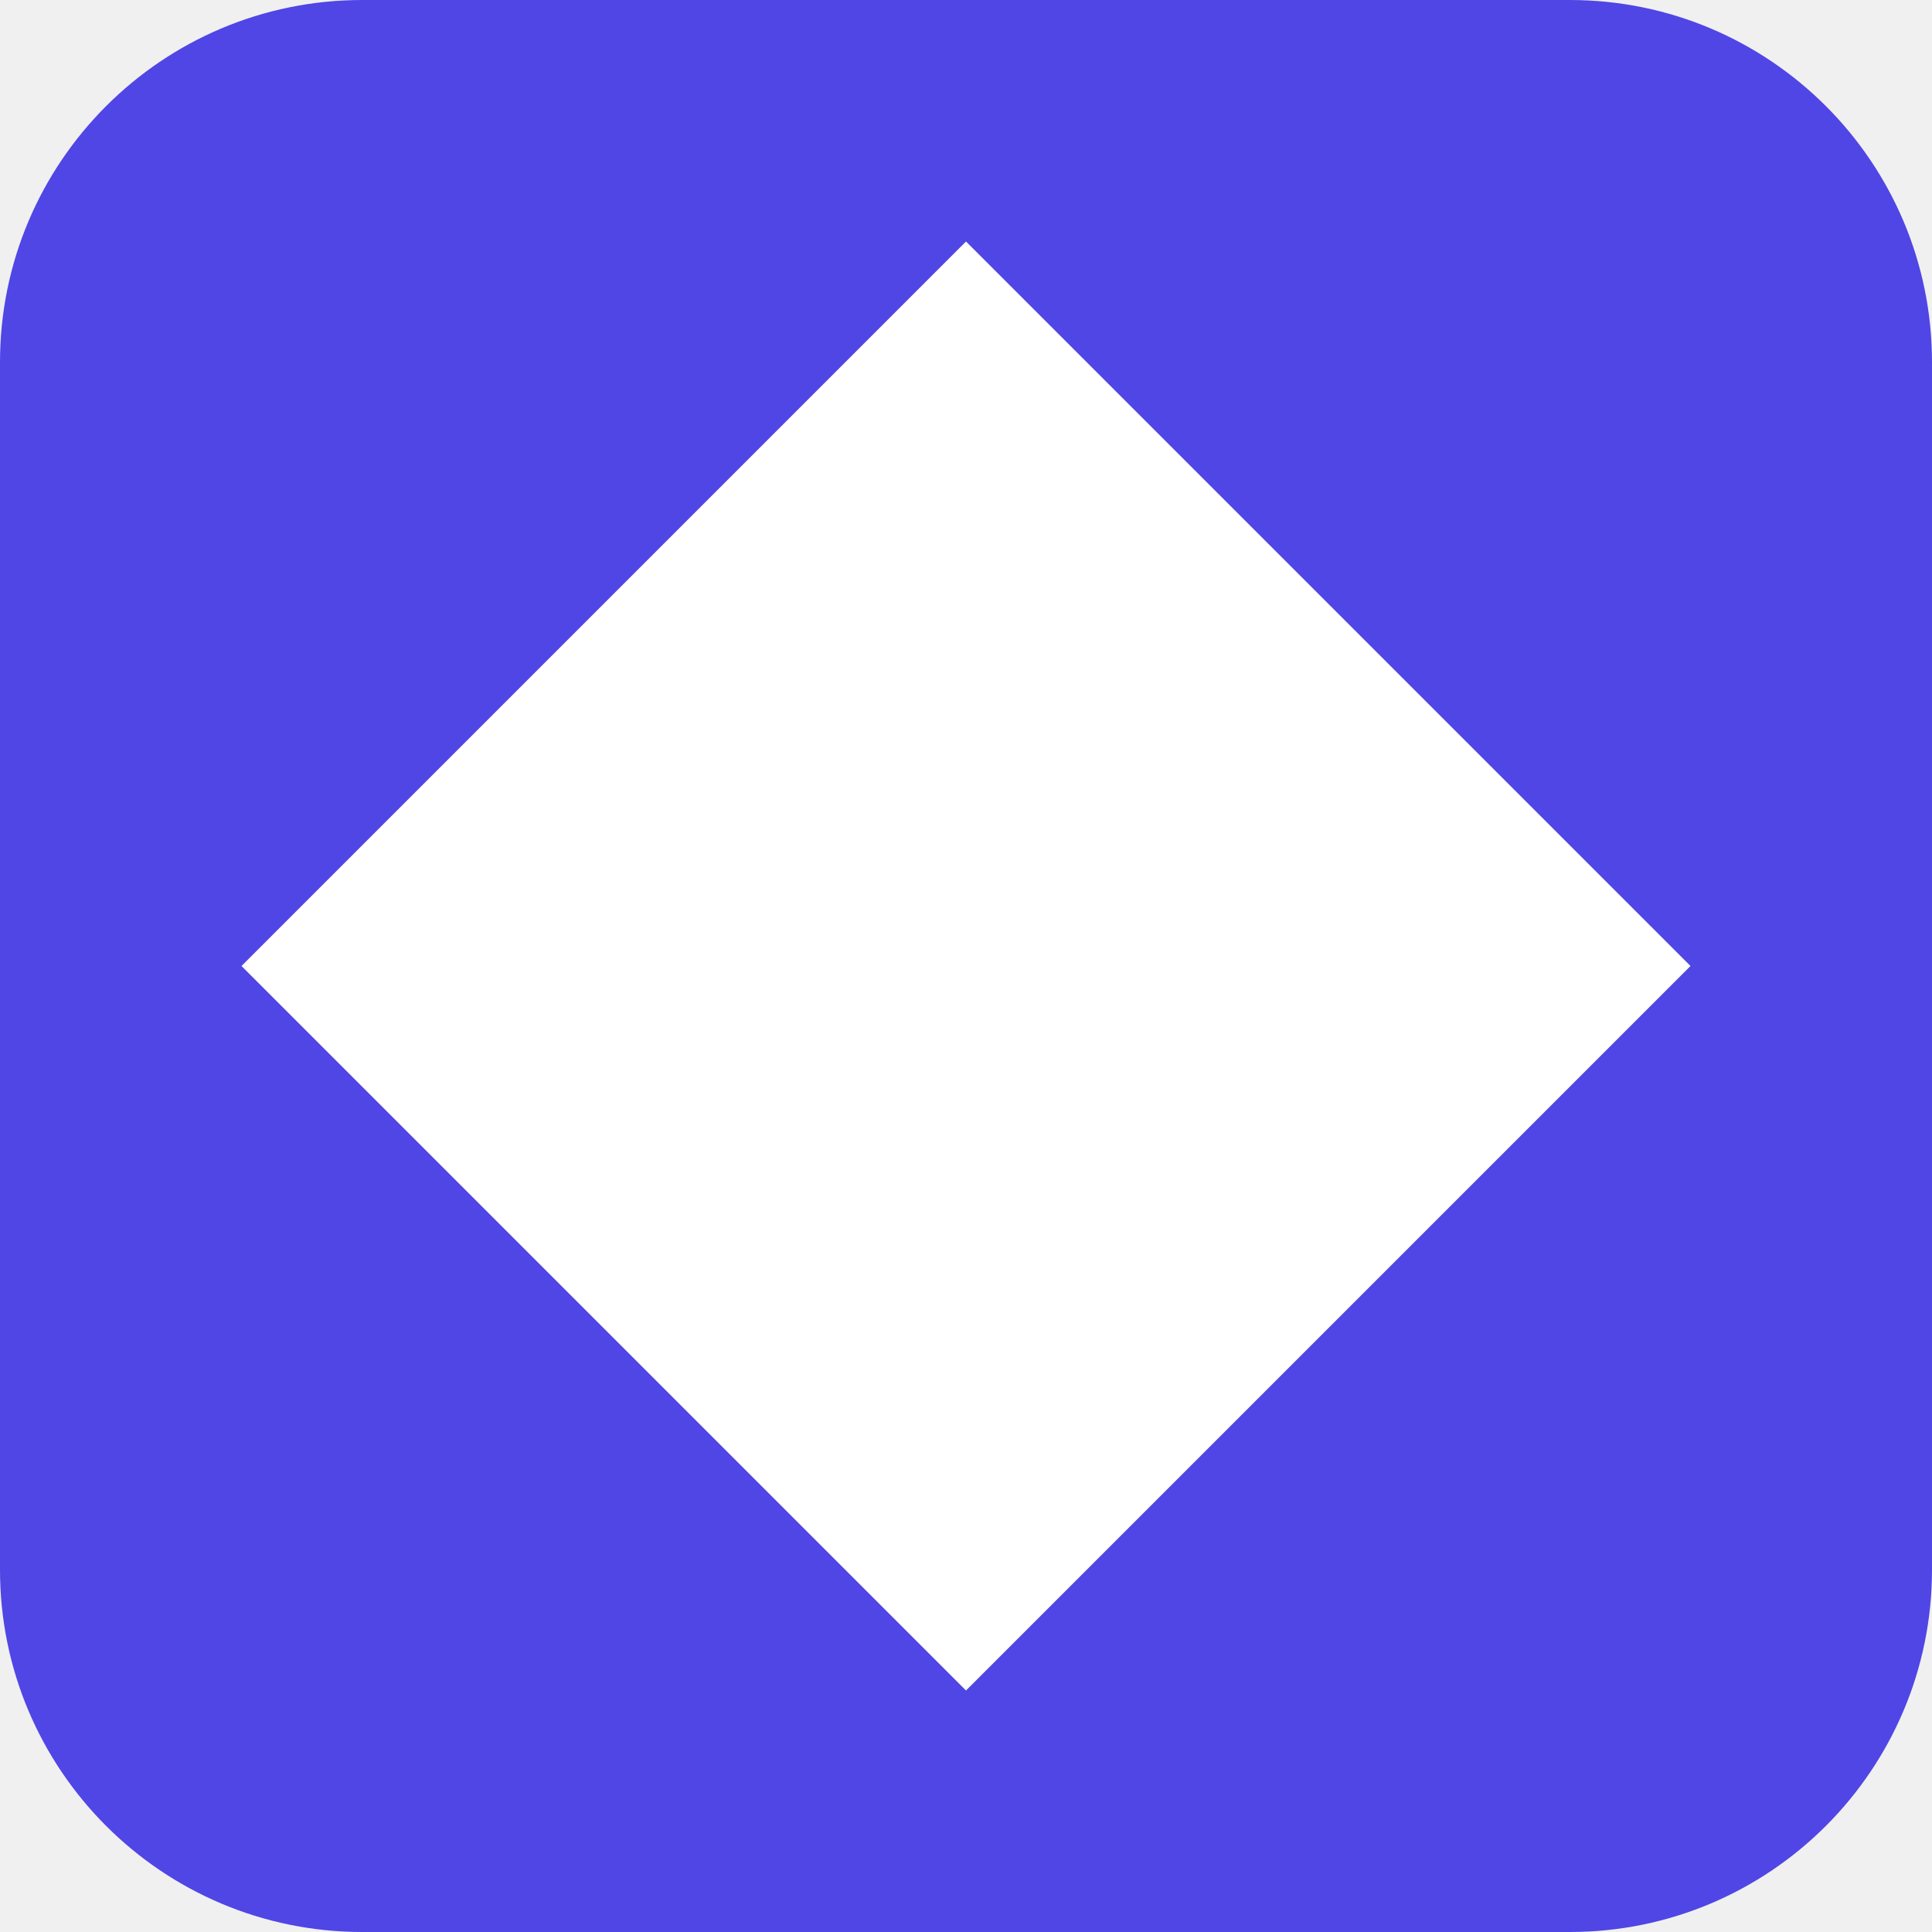
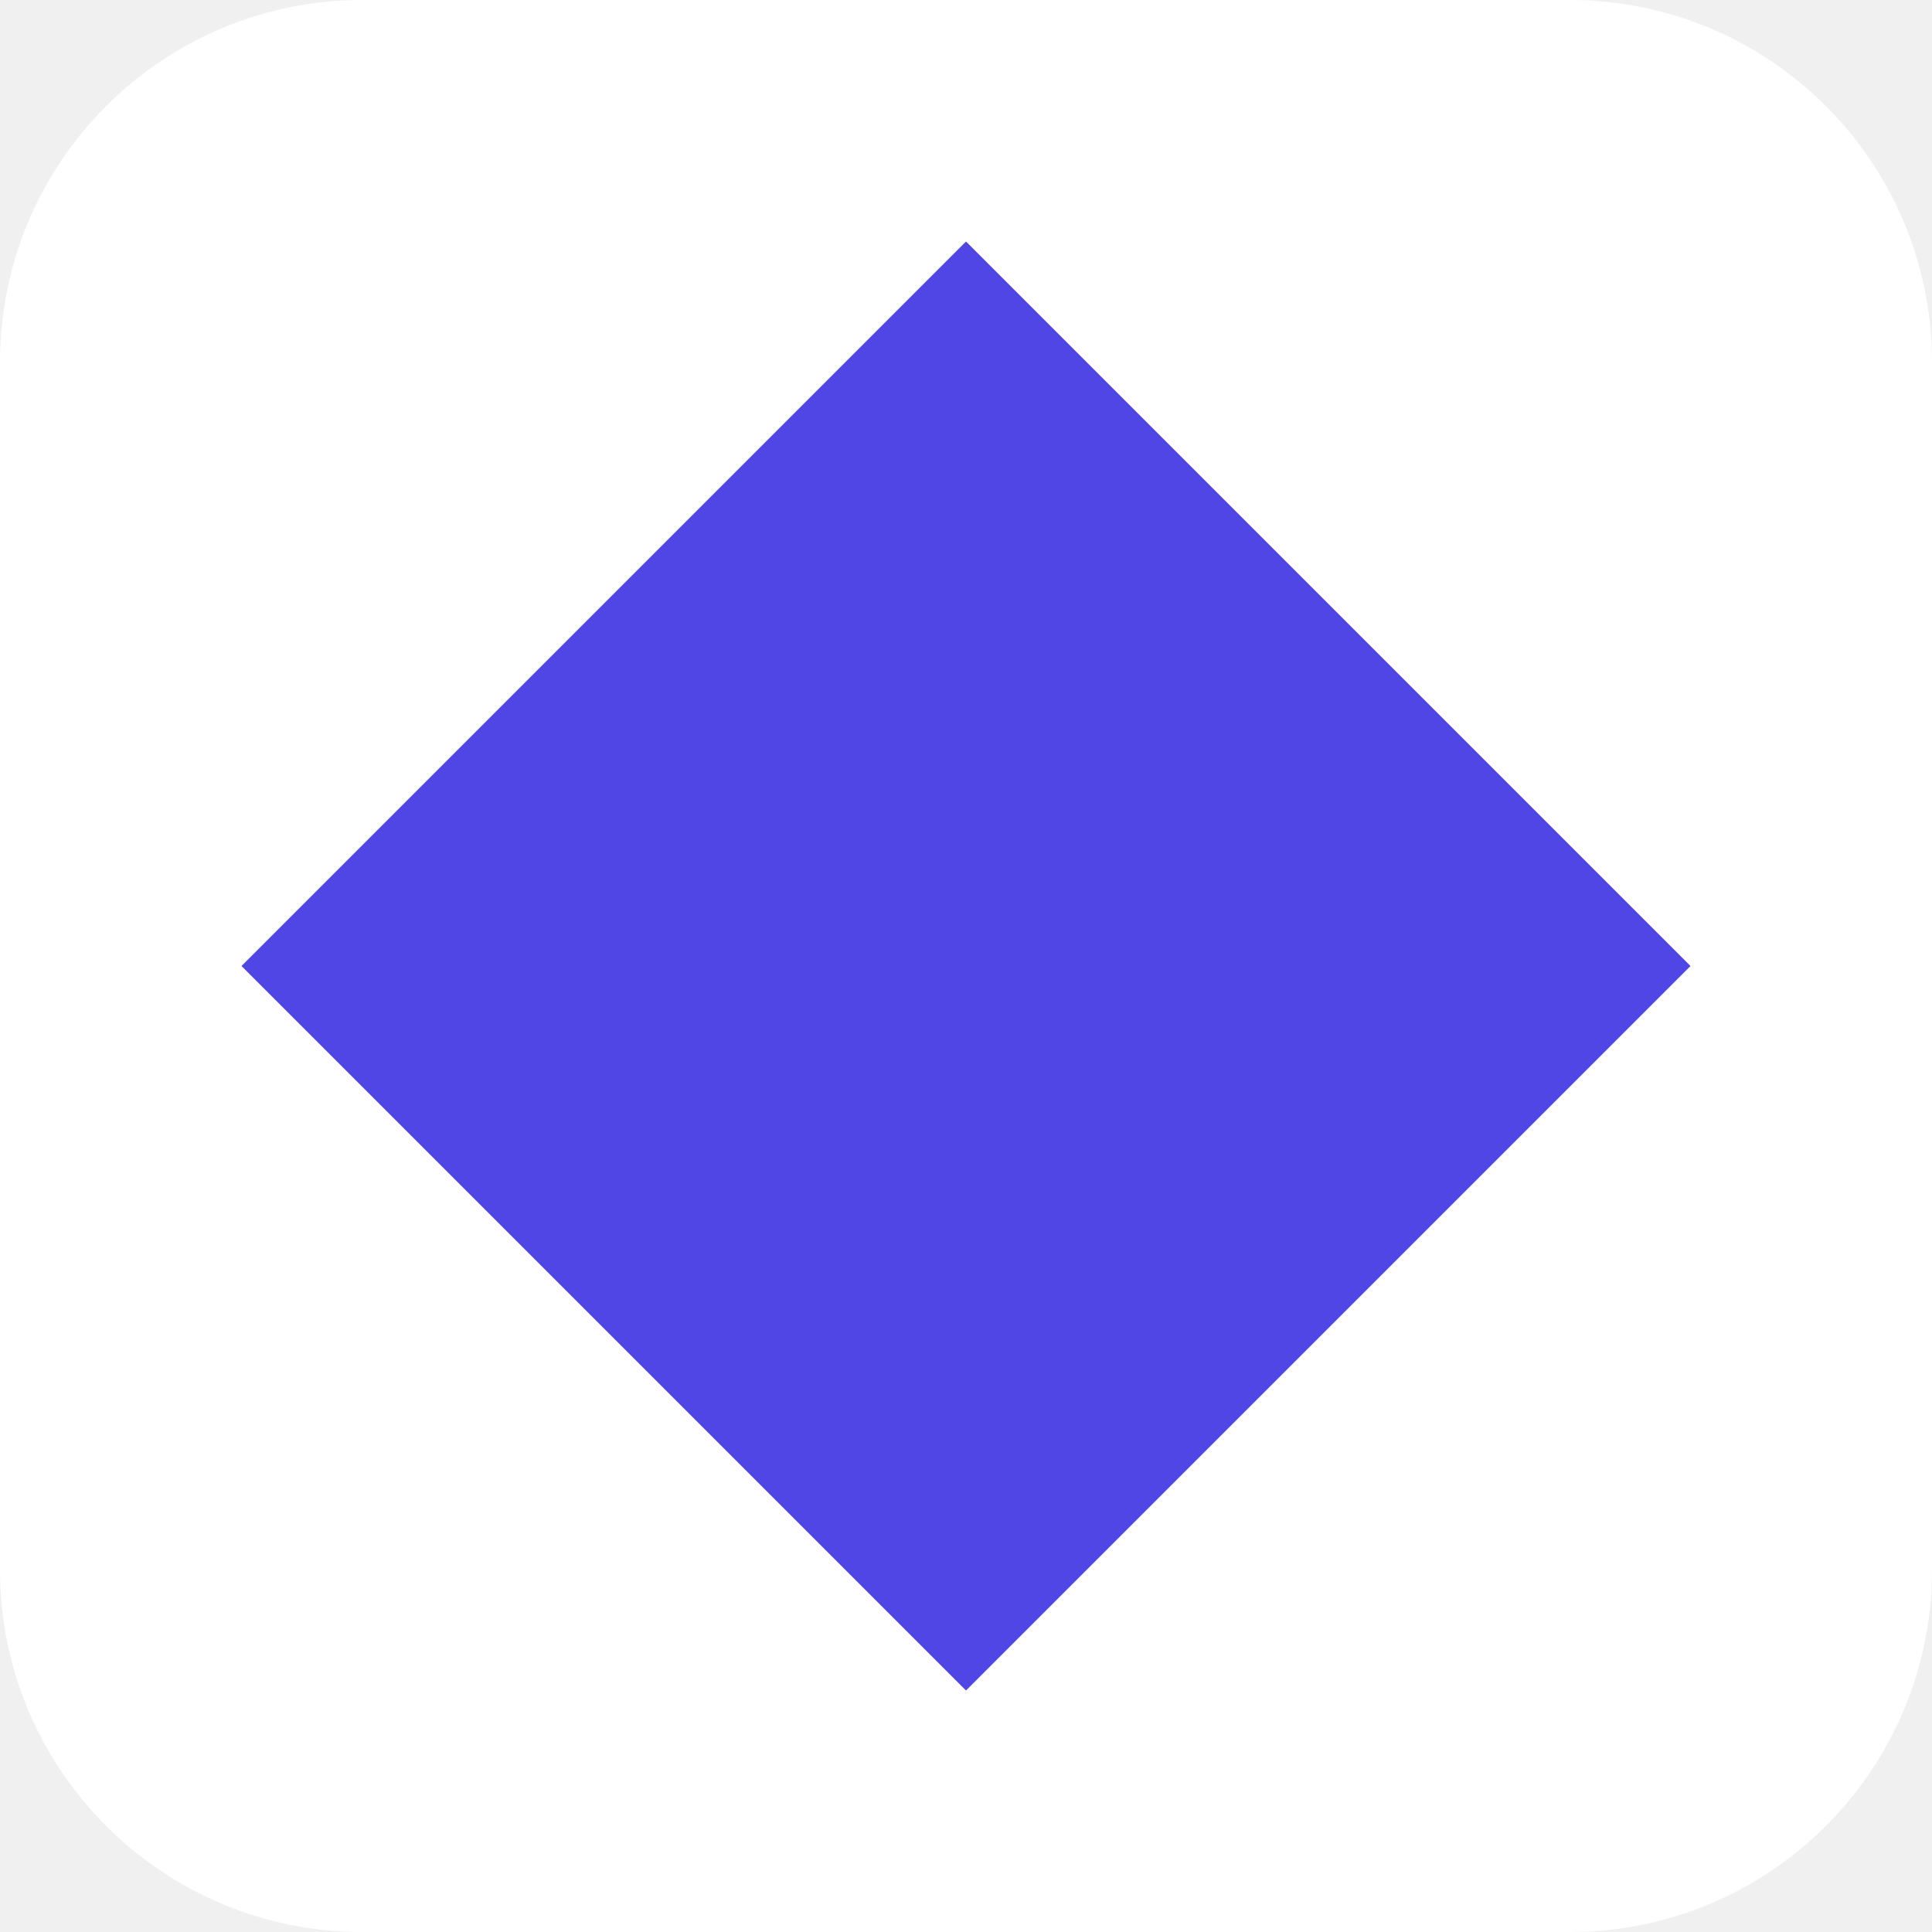
<svg xmlns="http://www.w3.org/2000/svg" viewBox="0 0 32 32" width="32" height="32">
-   <rect width="32" height="32" rx="6" fill="#4F46E5" />
-   <path d="M16 4L28 16L16 28L4 16Z" fill="white" />
+   <rect width="32" height="32" rx="6" fill="white" />
+   <path d="M16 4L28 16L16 28L4 16Z" fill="#4F46E5" />
</svg>
